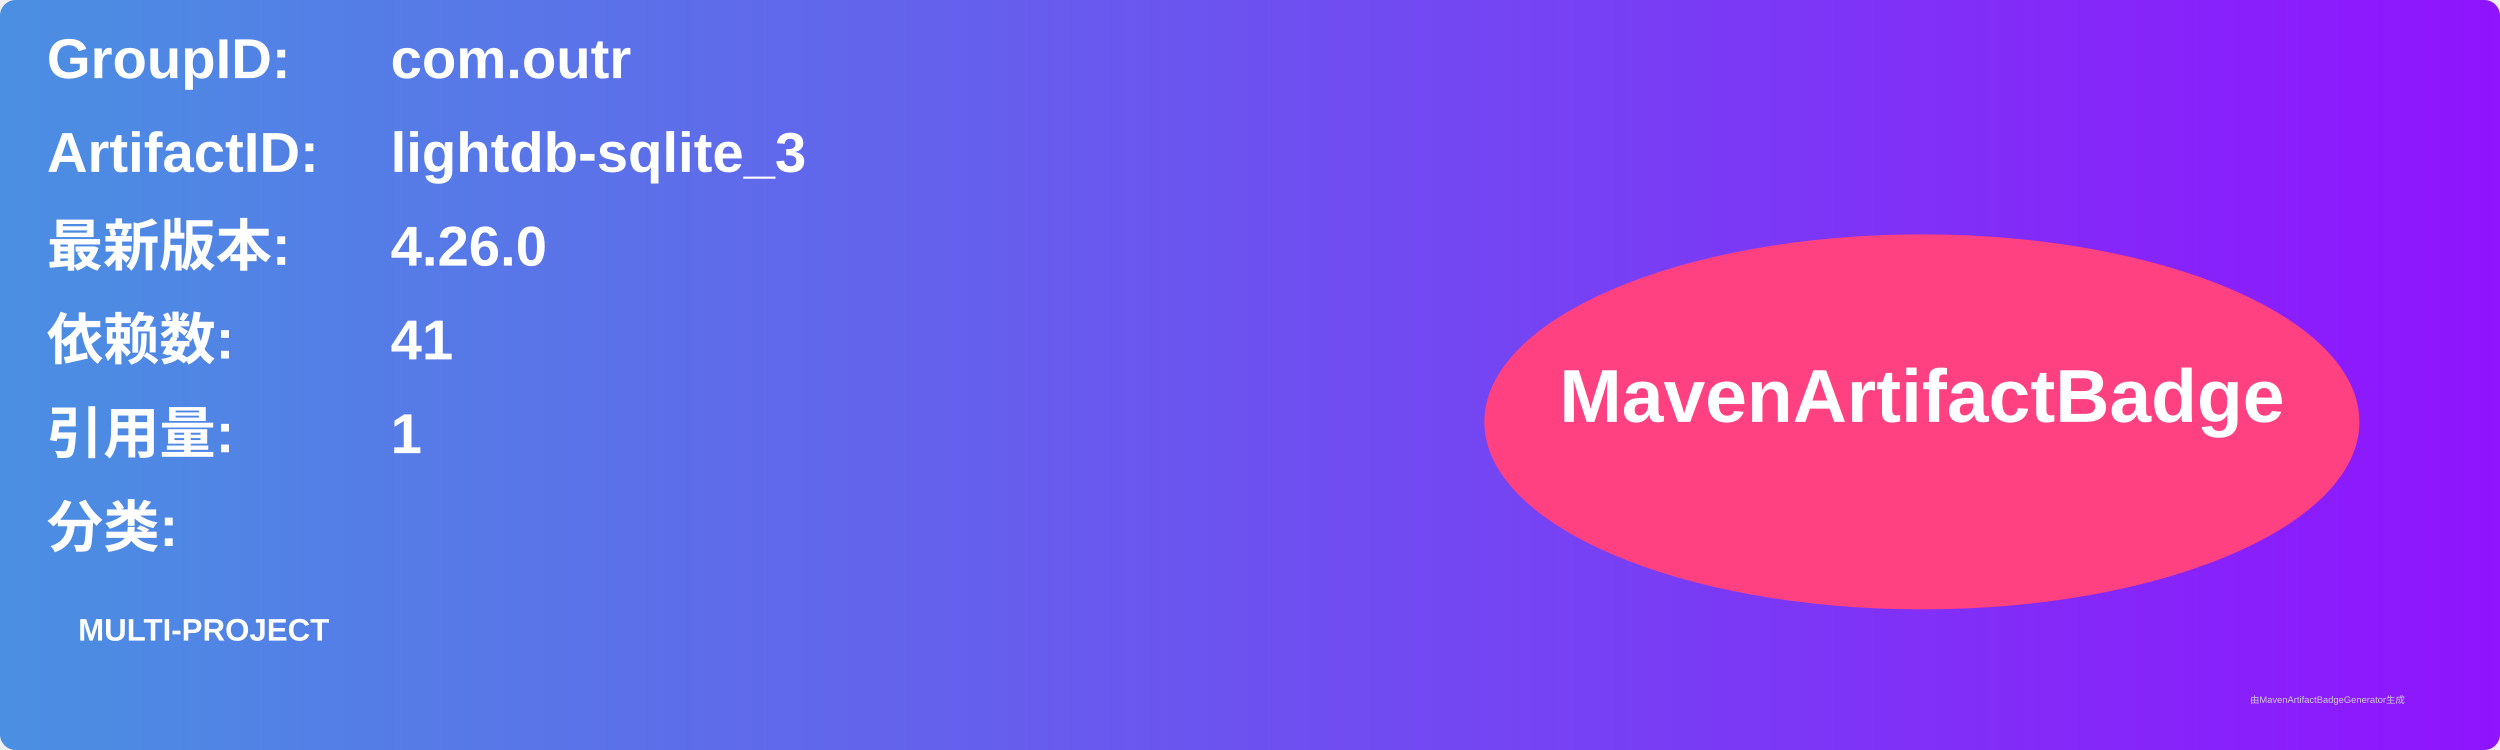
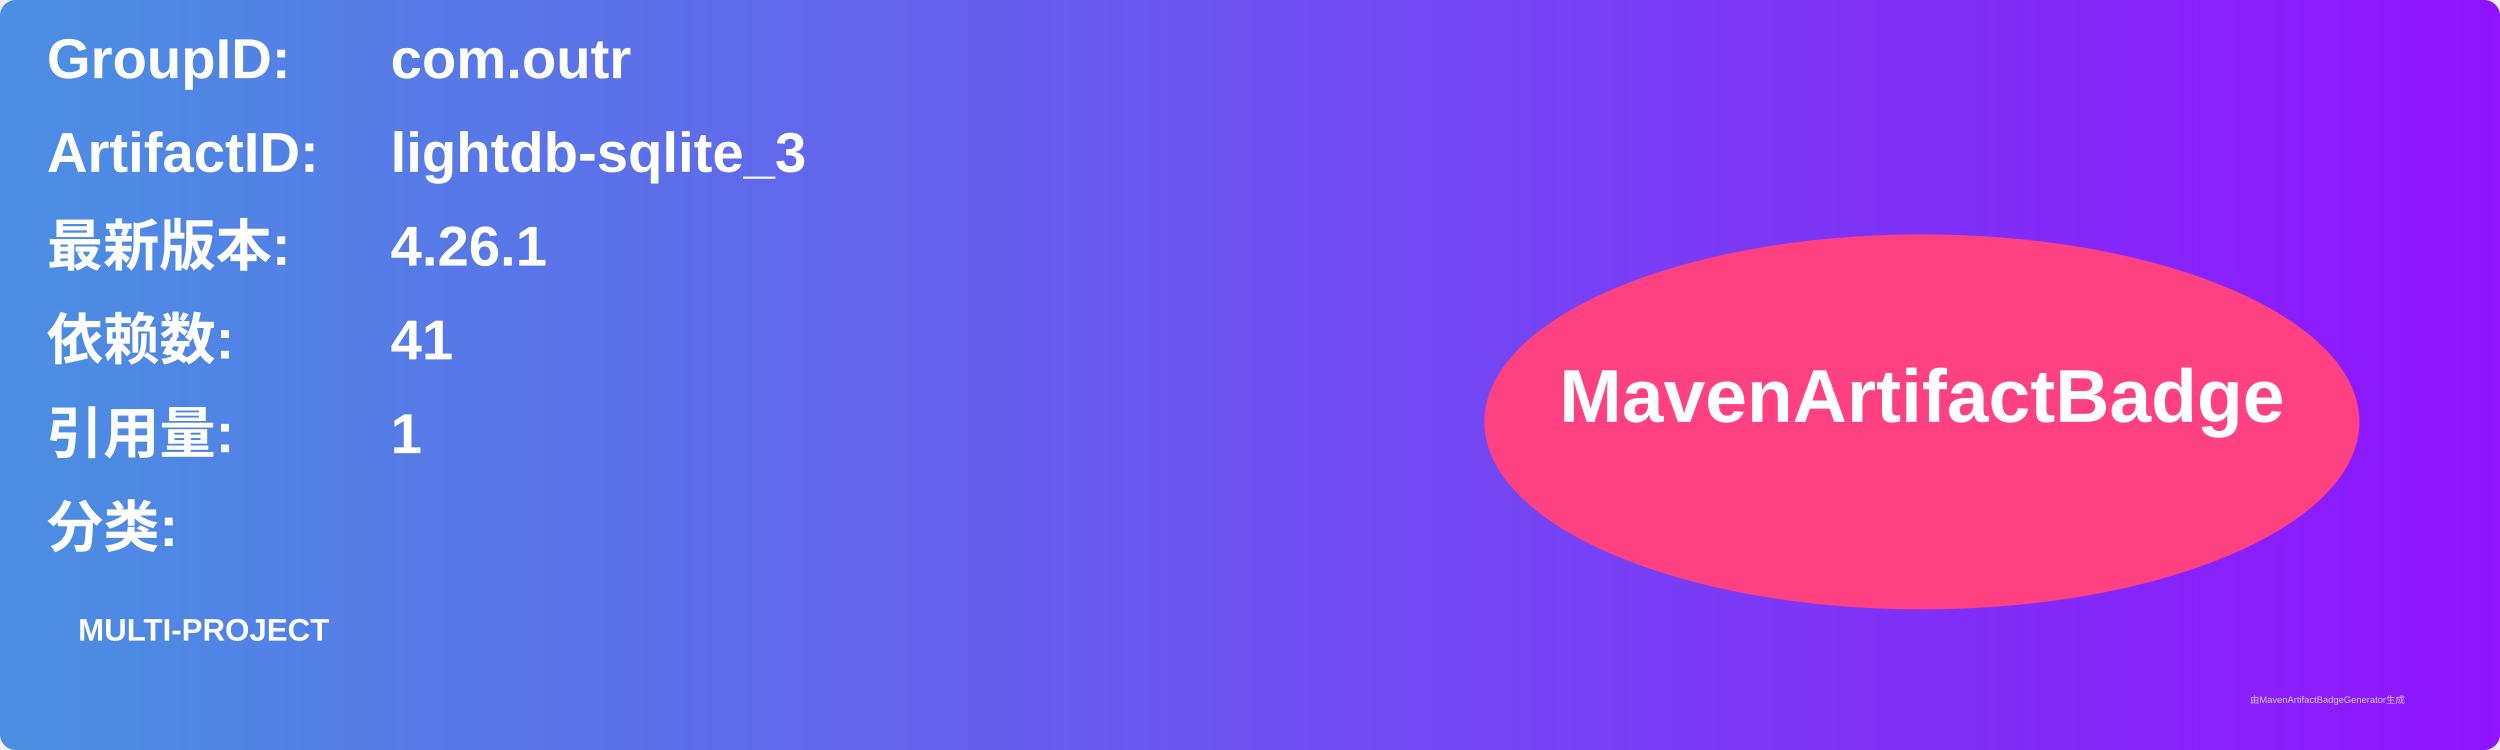
<svg xmlns="http://www.w3.org/2000/svg" width="800" height="240" viewBox="0 0 800 240">
  <linearGradient id="grad" x1="0%" y1="0%" x2="100%" y2="0%">
    <stop offset="0%" stop-color="#4a90e2" />
    <stop offset="100%" stop-color="#9013fe" />
  </linearGradient>
  <rect width="100%" height="100%" rx="5" ry="5" fill="url(#grad)" />
  <g transform="translate(15, 15)">
    <text x="0" y="10" font-family="Arial" font-size="18" fill="white" font-weight="bold" width="260">GroupID:</text>
    <text x="110" y="10" font-family="Arial" font-size="18" fill="white" font-weight="bold" width="460">com.outr</text>
    <text x="0" y="40" font-family="Arial" font-size="18" fill="white" font-weight="bold" width="260">ArtifactID:</text>
    <text x="110" y="40" font-family="Arial" font-size="18" fill="white" font-weight="bold" width="460">lightdb-sqlite_3</text>
    <text x="0" y="70" font-family="Arial" font-size="18" fill="white" font-weight="bold">最新版本:</text>
    <text x="110" y="70" font-family="Arial" font-size="18" fill="white" font-weight="bold">
-       <tspan font-weight="bold">4.26.0</tspan>
+       <tspan font-weight="bold">4.26.1</tspan>
    </text>
    <text x="0" y="100" font-family="Arial" font-size="18" fill="white" font-weight="bold">依赖数: </text>
    <text x="110" y="100" font-family="Arial" font-size="18" fill="white">
      <tspan font-weight="bold">41</tspan>
    </text>
    <text x="0" y="130" font-family="Arial" font-size="18" fill="white" font-weight="bold">引用量: </text>
    <text x="110" y="130" font-family="Arial" font-size="18" fill="white">
      <tspan font-weight="bold">1</tspan>
    </text>
    <text x="0" y="160" font-family="Arial" font-size="18" fill="white" font-weight="bold">分类:</text>
    <text x="10" y="190" font-family="Arial" font-size="10" fill="white">
      <tspan font-weight="bold">MULTI-PROJECT</tspan>
    </text>
    <ellipse cx="600" cy="120" rx="140" ry="60" fill="#ff4081" />
    <text x="600" y="120" text-anchor="middle" font-family="Arial" font-size="24" fill="white" font-weight="bold">MavenArtifactBadge</text>
  </g>
  <text x="720" y="225" font-family="Arial" font-size="3" fill="#d0d0d0">由MavenArtifactBadgeGenerator生成</text>
</svg>
